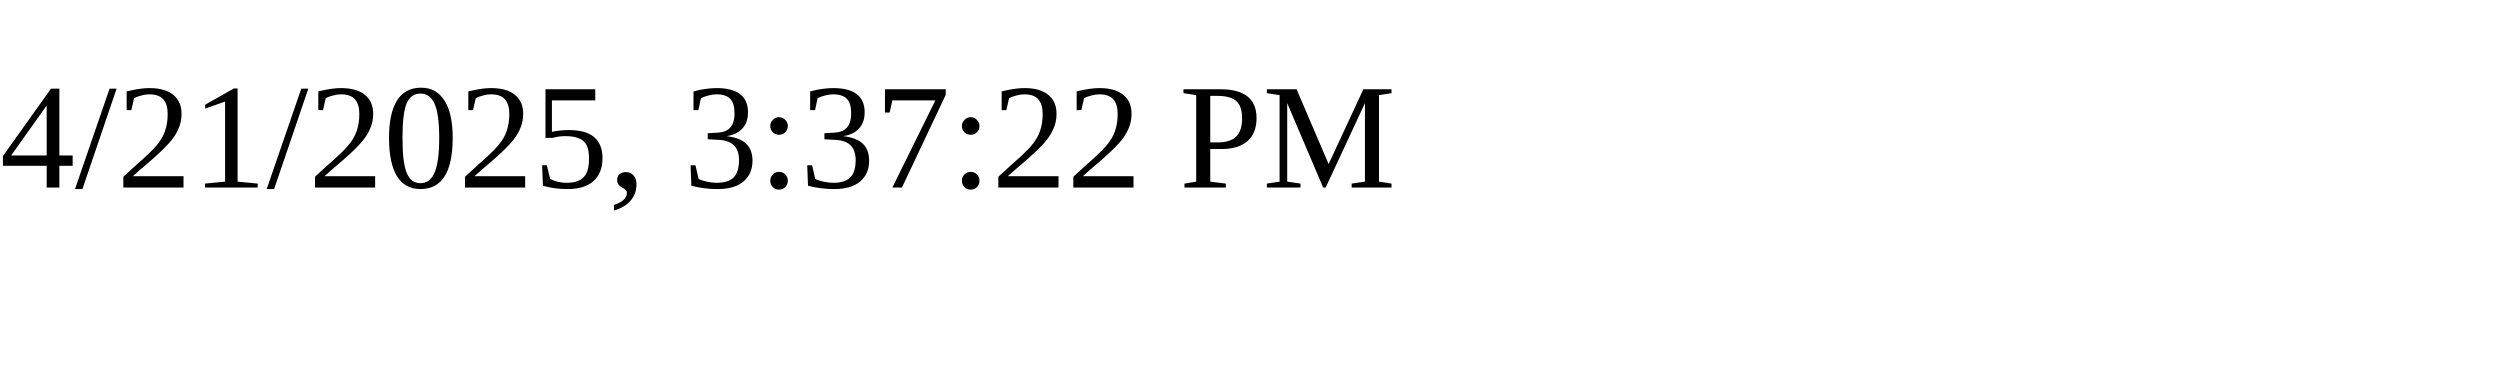
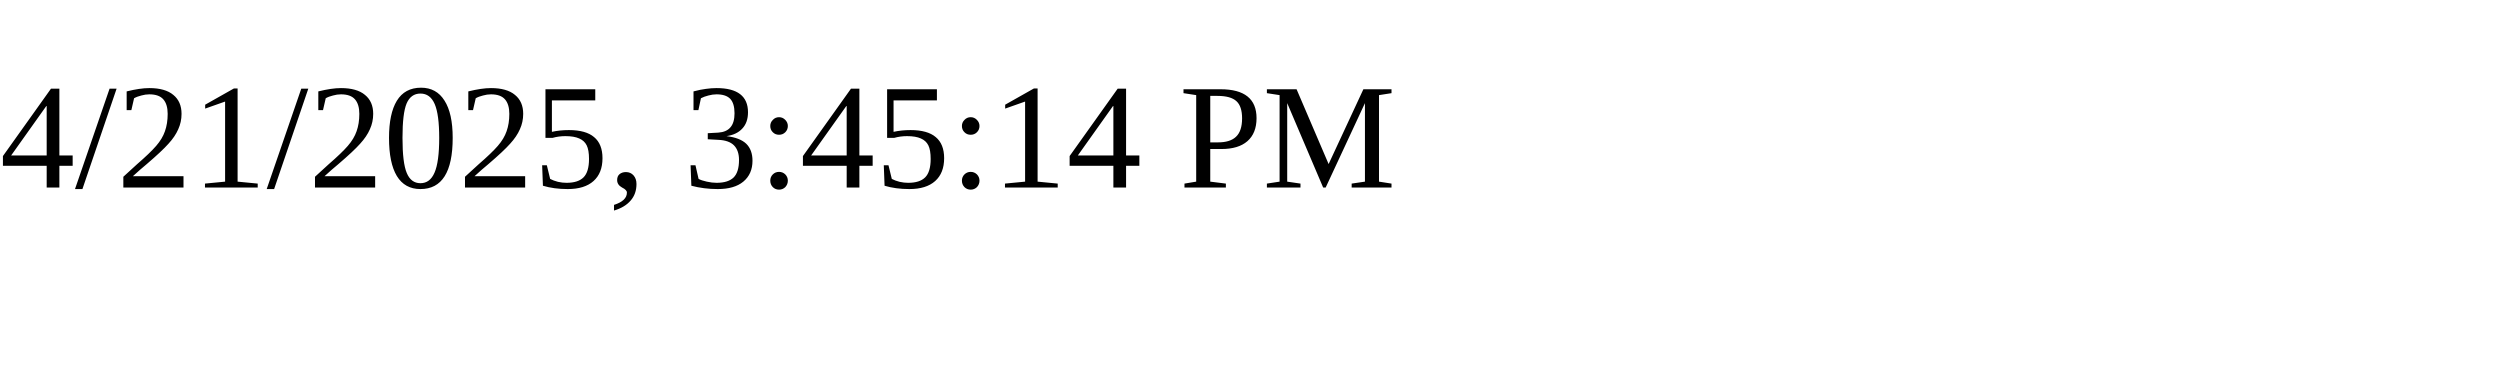
<svg xmlns="http://www.w3.org/2000/svg" height="30" width="200">
-   <text x="0" y="15">4/21/2025, 3:37:22 PM</text>
+   <text x="0" y="15">4/21/2025, 3:45:14 PM</text>
</svg>
